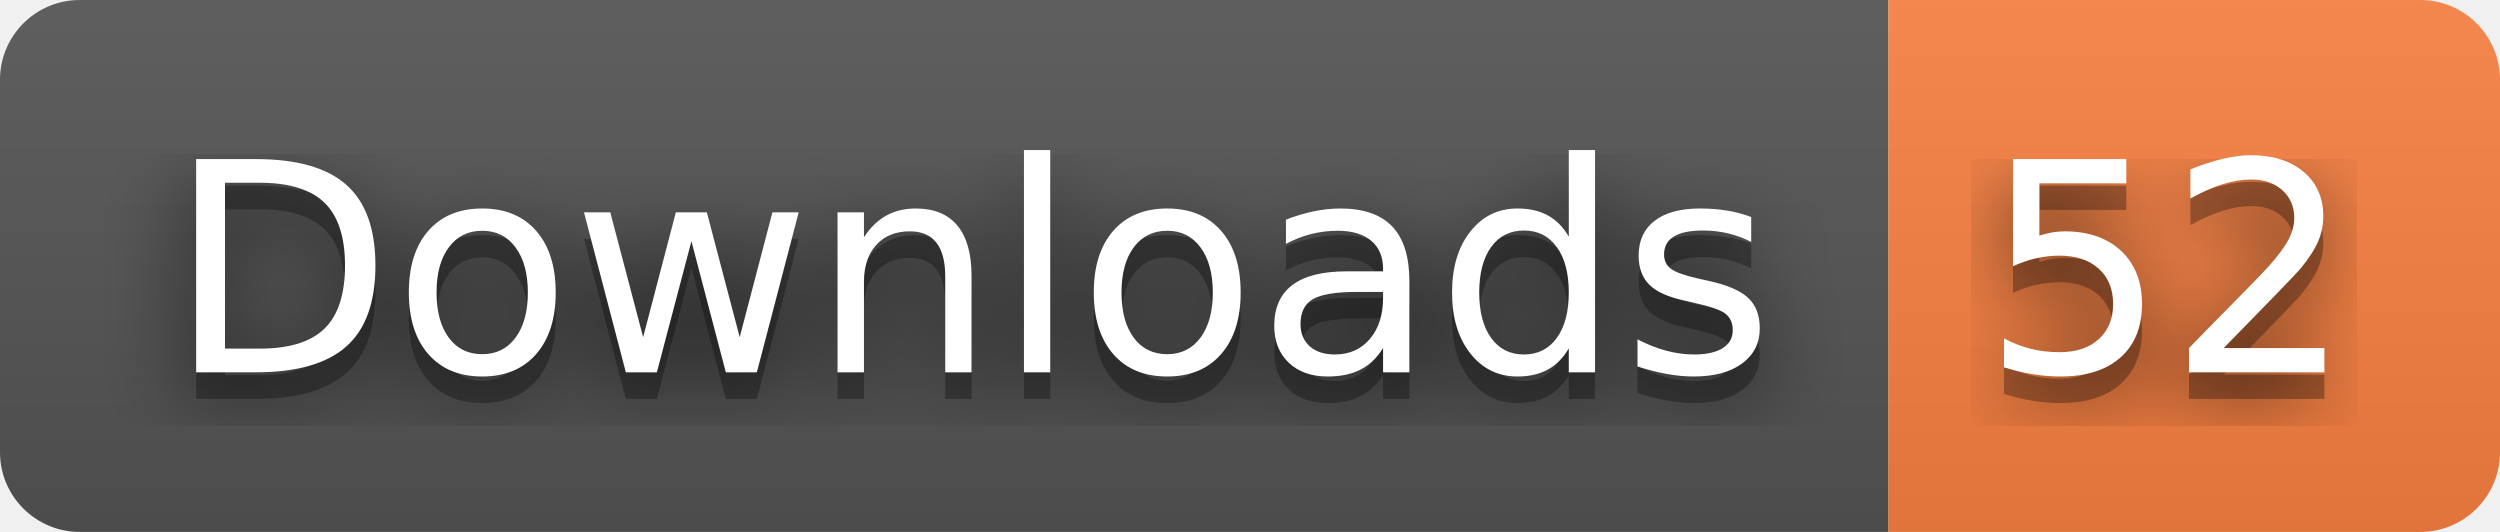
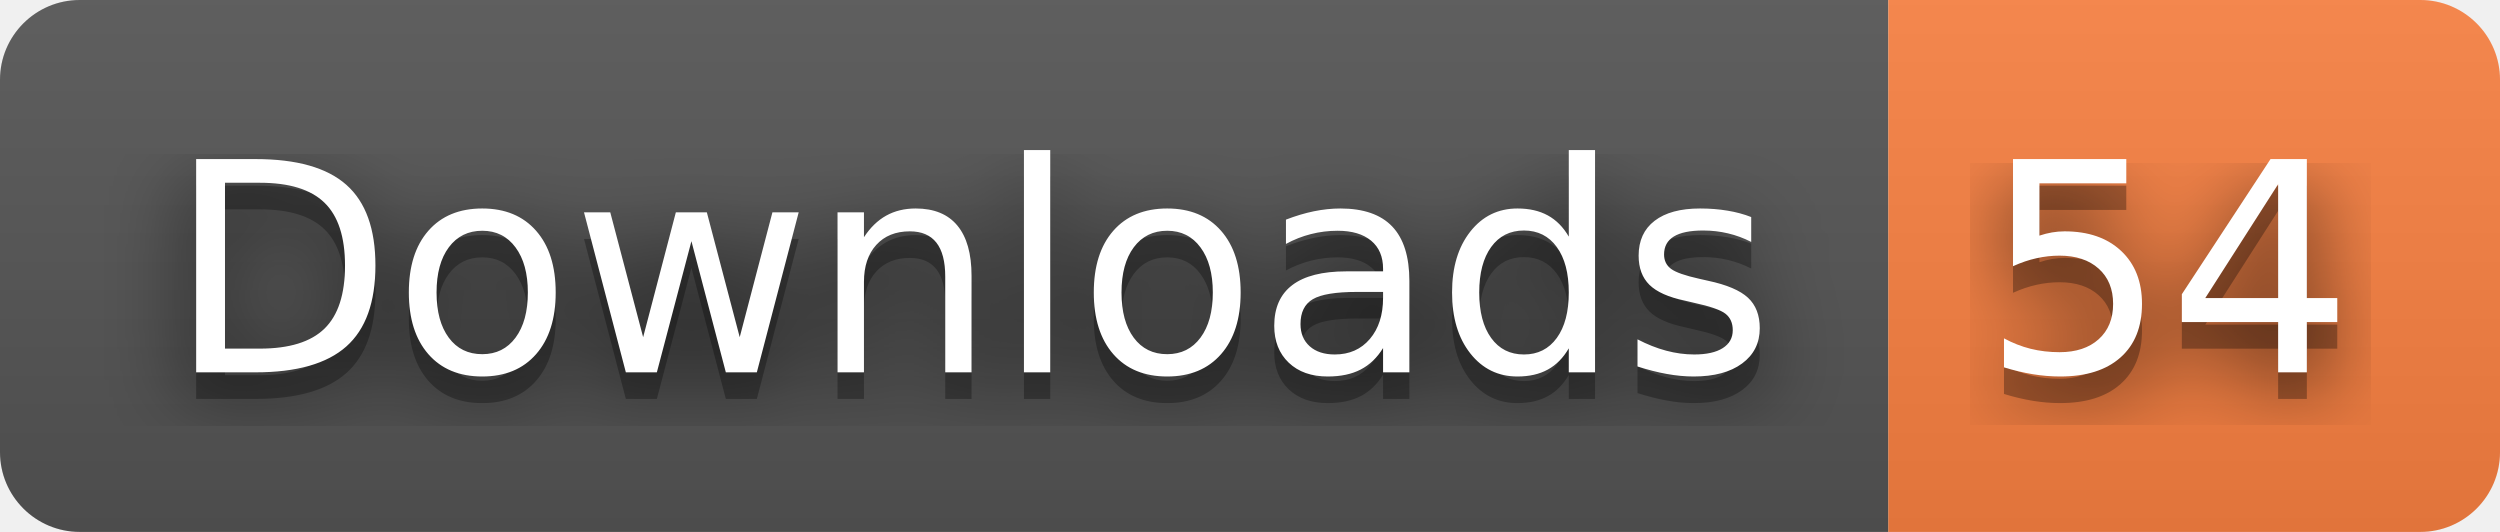
- <svg xmlns="http://www.w3.org/2000/svg" width="94" height="20" role="img" aria-label="Downloads: 52">
+ <svg xmlns="http://www.w3.org/2000/svg" width="94" height="20" role="img" aria-label="Downloads: 54">
  <filter id="blur">
    <feGaussianBlur stdDeviation="16" />
  </filter>
  <linearGradient id="s" x2="0" y2="100%">
    <stop offset="0" stop-color="#bbb" stop-opacity=".1" />
    <stop offset="1" stop-opacity=".1" />
  </linearGradient>
  <clipPath id="r">
    <rect width="94" height="20" rx="3" />
  </clipPath>
  <g clip-path="url(#r)">
    <rect width="71" height="20" fill="#555" />
    <rect x="71" width="23" height="20" fill="#fa8142" />
    <rect width="94" height="20" fill="url(#s)" />
  </g>
  <g fill="#fff" text-anchor="middle" font-family="Verdana,Geneva,DejaVu Sans,sans-serif" text-rendering="geometricPrecision" font-size="110">
    <g transform="scale(.1)">
      <g aria-hidden="true" fill="#010101">
        <text x="365" y="150" fill-opacity=".8" filter="url(#blur)" textLength="610">Downloads</text>
        <text x="365" y="150" fill-opacity=".3" textLength="610">Downloads</text>
      </g>
      <text x="365" y="140" textLength="610">Downloads</text>
    </g>
    <g transform="scale(.1)">
      <g aria-hidden="true" fill="#010101">
-         <text x="815" y="150" fill-opacity=".8" filter="url(#blur)" textLength="130">52</text>
-         <text x="815" y="150" fill-opacity=".3" textLength="130">52</text>
+         <text x="815" y="150" fill-opacity=".8" filter="url(#blur)" textLength="130">54</text>
+         <text x="815" y="150" fill-opacity=".3" textLength="130">54</text>
      </g>
-       <text x="815" y="140" textLength="130">52</text>
+       <text x="815" y="140" textLength="130">54</text>
    </g>
  </g>
</svg>
